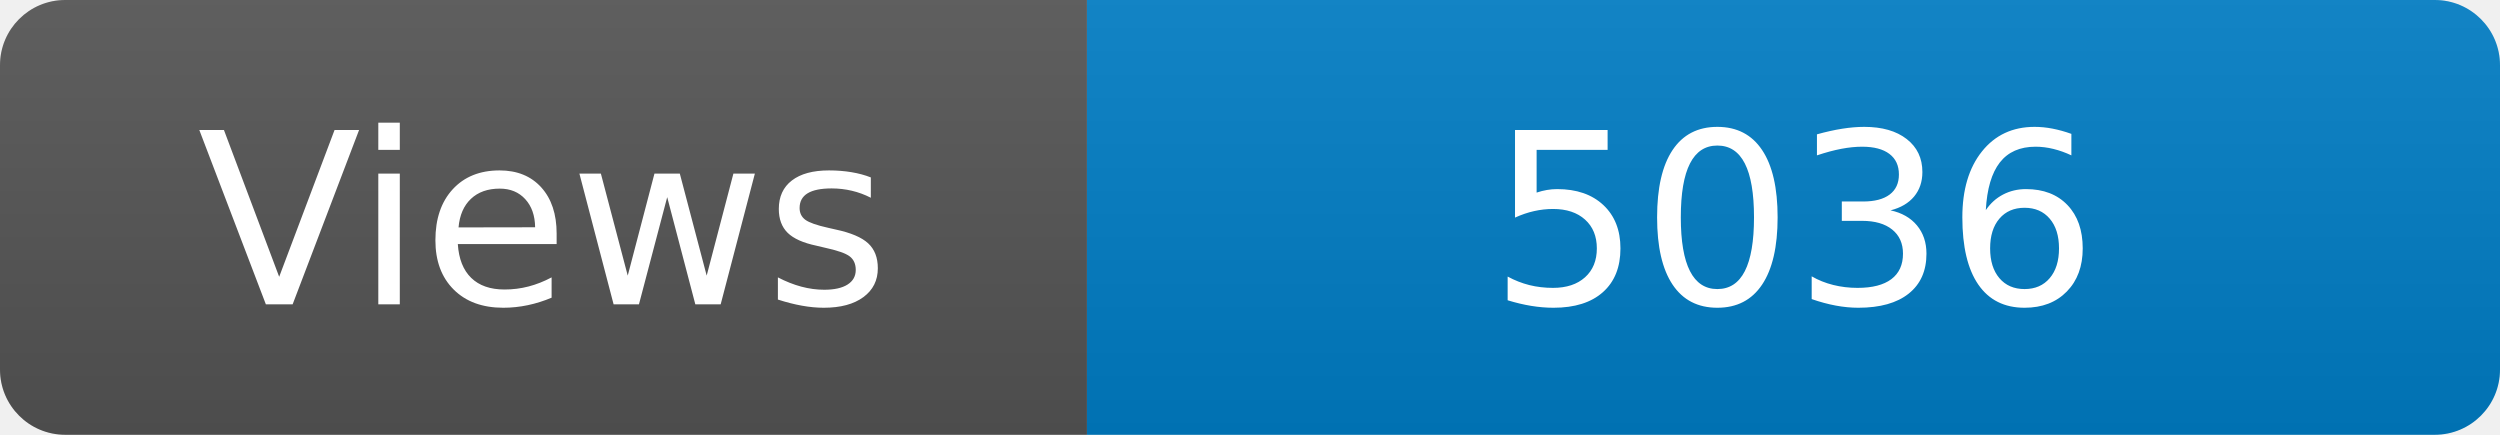
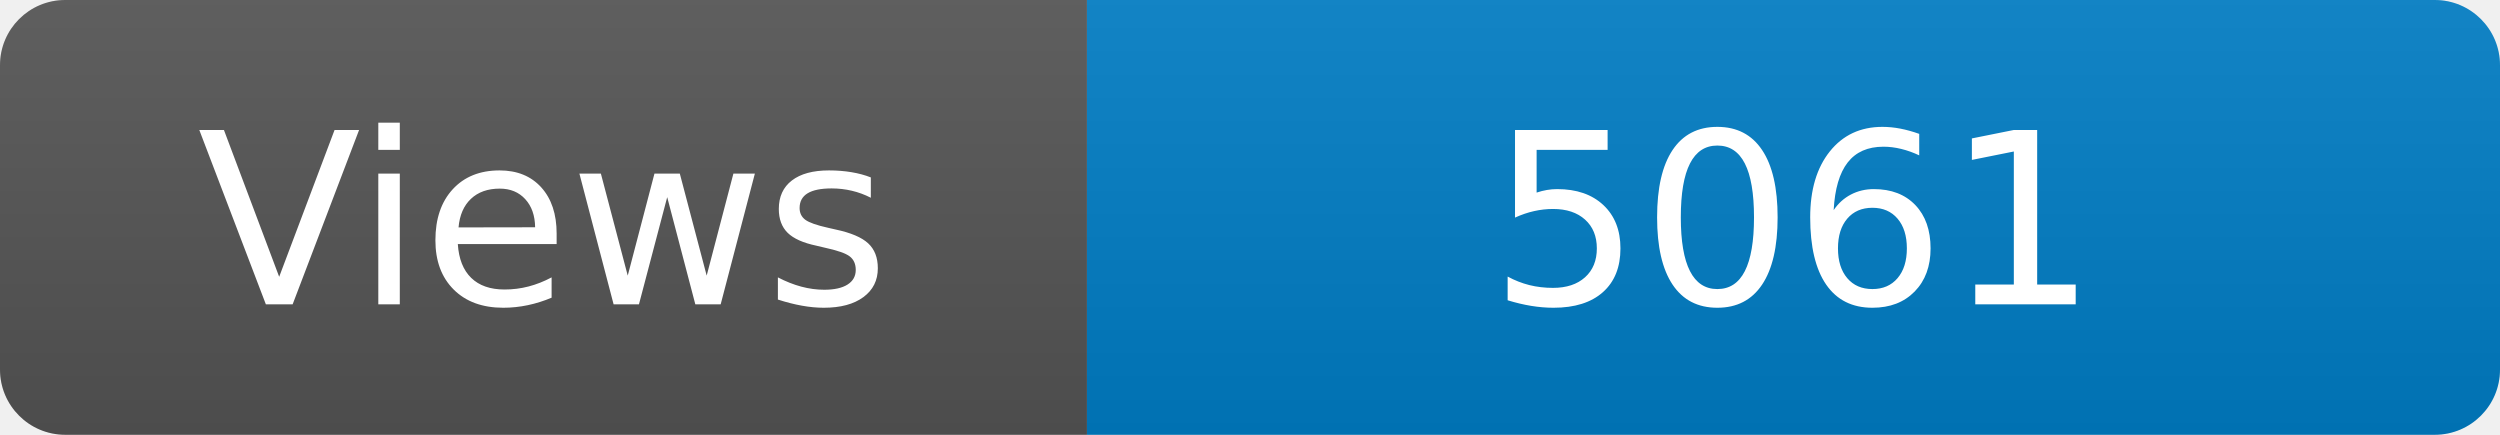
<svg xmlns="http://www.w3.org/2000/svg" width="115" height="20" role="img" aria-label="Maintained?: yes">
  <linearGradient id="s" x2="0" y2="100%">
    <stop offset="0" stop-color="#bbb" stop-opacity=".1" />
    <stop offset="1" stop-opacity=".1" />
  </linearGradient>
  <clipPath id="r">
    <rect width="115" height="20" rx="3" fill="#fff" />
  </clipPath>
  <g clip-path="url(#r)">
    <rect width="50" height="20" fill="#555" />
    <rect x="50" width="160" height="20" fill="#007ec6" />
    <rect width="115" height="20" fill="url(#s)" />
  </g>
  <g fill="#fff" text-anchor="middle" font-family="Verdana,Geneva,DejaVu Sans,sans-serif" font-size="110">
    <text x="250" y="140" transform="scale(.1)" fill="#fff">Views</text>
-     <text x="825" y="140" transform="scale(.1)" fill="#fff">5036</text>
+     <text x="825" y="140" transform="scale(.1)" fill="#fff">5061</text>
  </g>
</svg>
